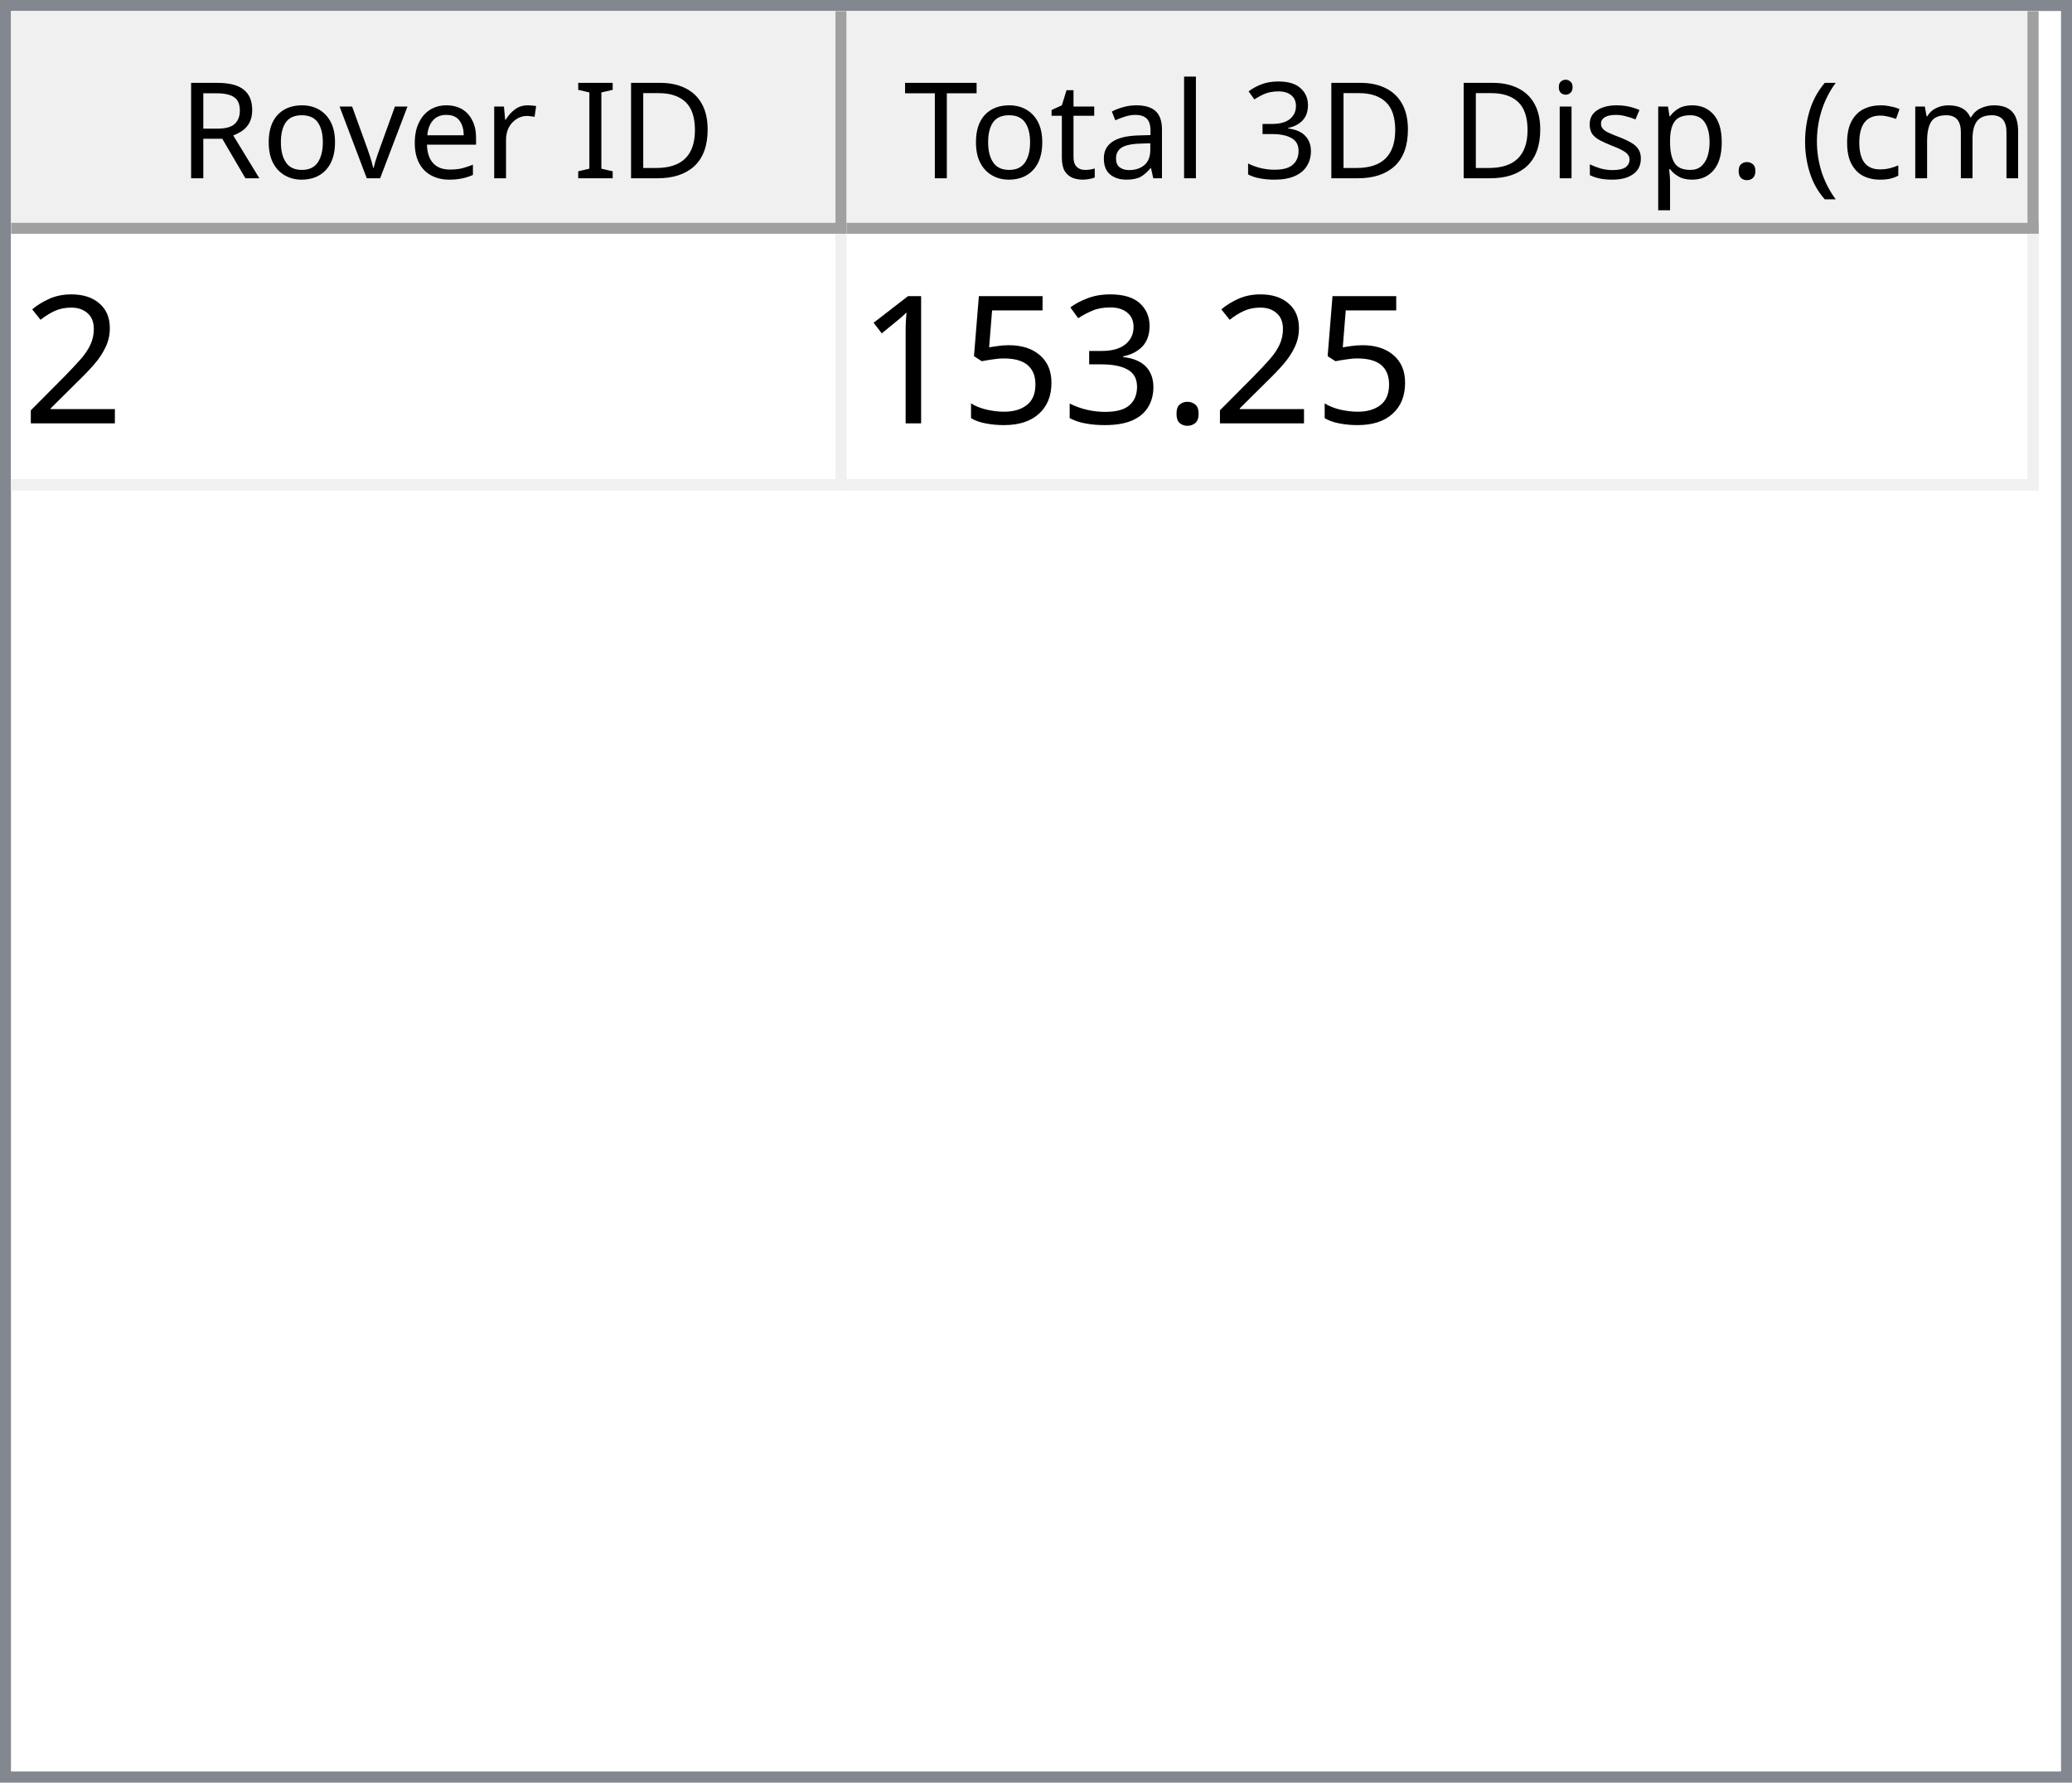
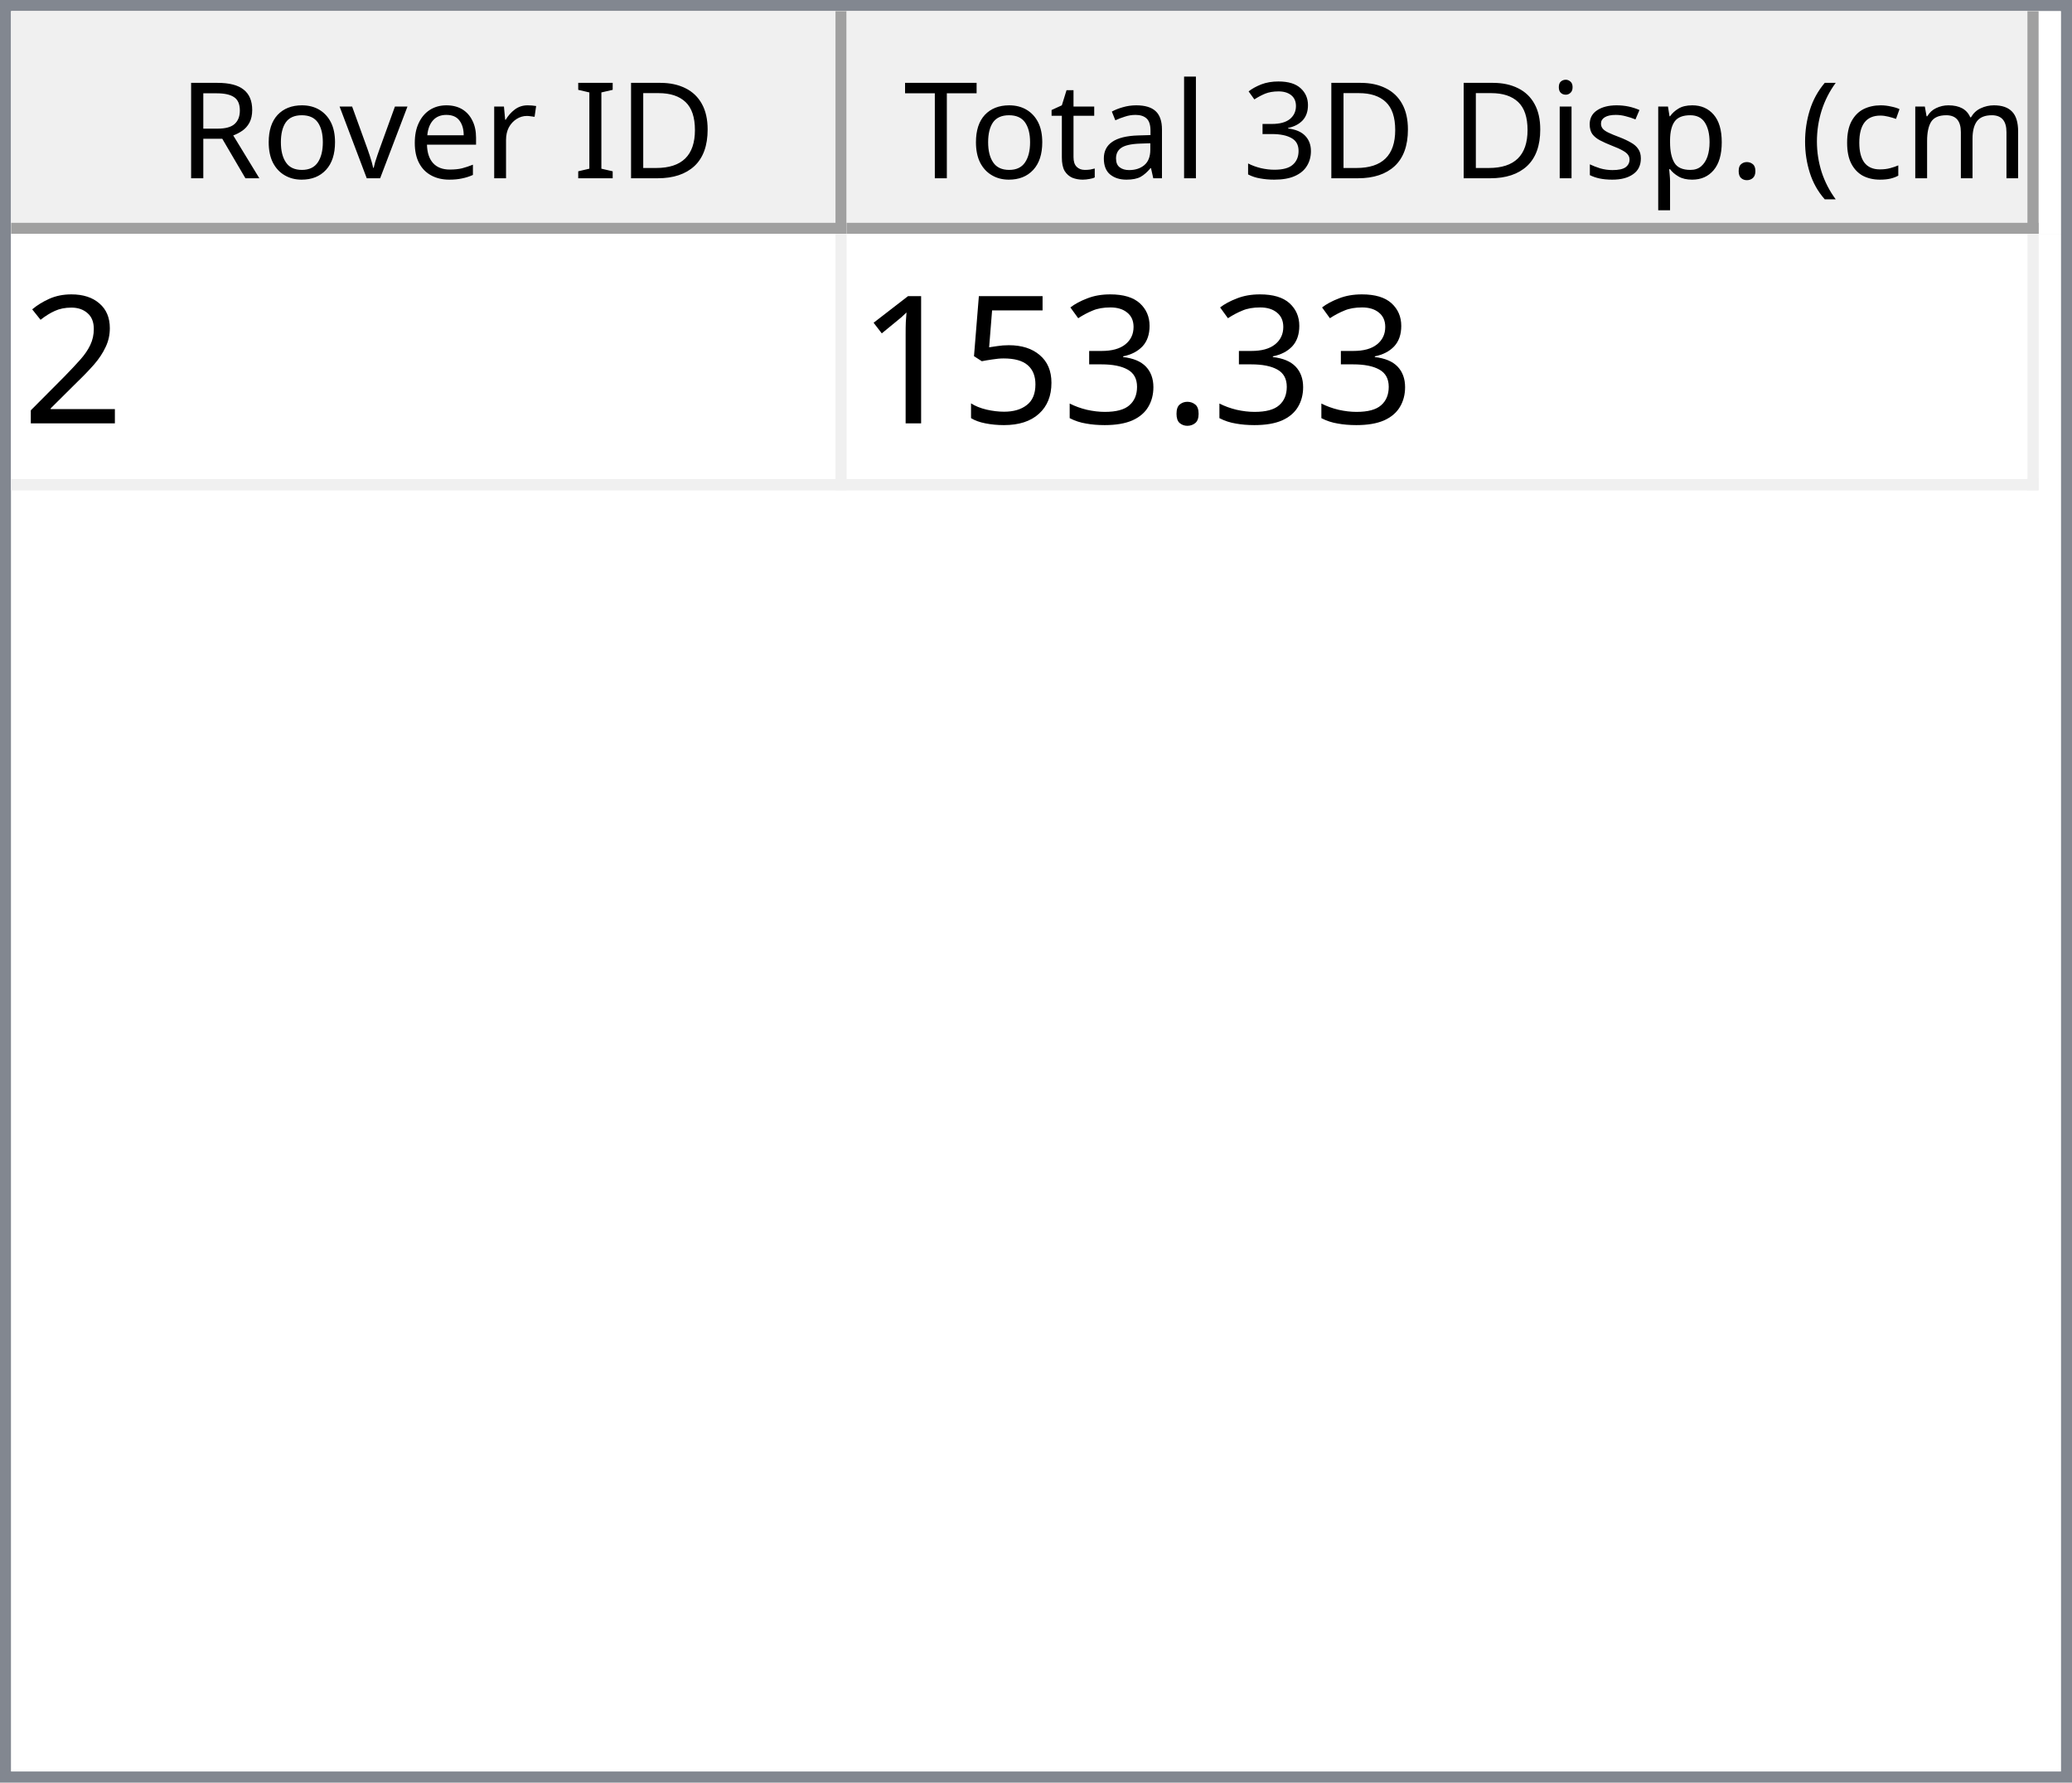
<svg xmlns="http://www.w3.org/2000/svg" style="fill-opacity:1; color-rendering:auto; color-interpolation:auto; text-rendering:auto; stroke:black; stroke-linecap:square; stroke-miterlimit:10; shape-rendering:auto; stroke-opacity:1; fill:black; stroke-dasharray:none; font-weight:normal; stroke-width:1; font-family:'Dialog'; font-style:normal; stroke-linejoin:miter; font-size:12px; stroke-dashoffset:0; image-rendering:auto;" width="186" height="160">
  <defs id="genericDefs" />
  <g>
    <defs id="defs1">
      <clipPath clipPathUnits="userSpaceOnUse" id="clipPath1">
        <path d="M0 0 L186 0 L186 160 L0 160 L0 0 Z" />
      </clipPath>
      <clipPath clipPathUnits="userSpaceOnUse" id="clipPath2">
        <path d="M0 0 L0 160 L186 160 L186 0 Z" />
      </clipPath>
      <clipPath clipPathUnits="userSpaceOnUse" id="clipPath3">
        <path d="M0 0 L0 20 L184 20 L184 0 Z" />
      </clipPath>
      <clipPath clipPathUnits="userSpaceOnUse" id="clipPath4">
        <path d="M0 0 L0 20 L75 20 L75 0 Z" />
      </clipPath>
      <clipPath clipPathUnits="userSpaceOnUse" id="clipPath5">
        <path d="M1 1 L1 19 L74 19 L74 1 Z" />
      </clipPath>
      <clipPath clipPathUnits="userSpaceOnUse" id="clipPath6">
        <path d="M0 0 L0 18 L73 18 L73 0 Z" />
      </clipPath>
      <clipPath clipPathUnits="userSpaceOnUse" id="clipPath7">
        <path d="M-0.5 -0.5 L-0.5 19.5 L74.5 19.5 L74.5 -0.5 Z" />
      </clipPath>
      <clipPath clipPathUnits="userSpaceOnUse" id="clipPath8">
        <path d="M0 0 L0 20 L107 20 L107 0 Z" />
      </clipPath>
      <clipPath clipPathUnits="userSpaceOnUse" id="clipPath9">
        <path d="M1 1 L1 19 L106 19 L106 1 Z" />
      </clipPath>
      <clipPath clipPathUnits="userSpaceOnUse" id="clipPath10">
        <path d="M0 0 L0 18 L105 18 L105 0 Z" />
      </clipPath>
      <clipPath clipPathUnits="userSpaceOnUse" id="clipPath11">
        <path d="M-0.5 -0.5 L-0.5 19.5 L106.5 19.5 L106.5 -0.5 Z" />
      </clipPath>
      <clipPath clipPathUnits="userSpaceOnUse" id="clipPath12">
        <path d="M0 0 L0 138 L184 138 L184 0 Z" />
      </clipPath>
      <clipPath clipPathUnits="userSpaceOnUse" id="clipPath13">
        <path d="M0 0 L0 23 L182 23 L182 0 Z" />
      </clipPath>
      <clipPath clipPathUnits="userSpaceOnUse" id="clipPath14">
        <path d="M-0.5 -0.5 L-0.5 22.5 L181.5 22.5 L181.5 -0.5 Z" />
      </clipPath>
      <clipPath clipPathUnits="userSpaceOnUse" id="clipPath15">
        <path d="M0 0 L0 22 L74 22 L74 0 Z" />
      </clipPath>
      <clipPath clipPathUnits="userSpaceOnUse" id="clipPath16">
        <path d="M0 0 L0 22 L106 22 L106 0 Z" />
      </clipPath>
      <font horiz-adv-x="64.551" id="font1">
        <font-face ascent="107.91" descent="25.098" units-per-em="100" style="font-style:normal; font-family:Segoe UI; font-weight:normal;" />
        <missing-glyph horiz-adv-x="64.551" d="M8.109 0 L8.109 68.266 L56.453 68.266 L56.453 0 L8.109 0 ZM15.328 7.234 L49.219 7.234 L49.219 61.031 L15.328 61.031 L15.328 7.234 Z" />
        <glyph unicode="D" horiz-adv-x="70.117" d="M9.188 0 L9.188 70.016 L28.516 70.016 Q65.531 70.016 65.531 35.891 Q65.531 19.672 55.25 9.836 Q44.969 0 27.734 0 L9.188 0 ZM17.391 62.594 L17.391 7.422 L27.828 7.422 Q41.609 7.422 49.273 14.797 Q56.938 22.172 56.938 35.688 Q56.938 62.594 28.328 62.594 L17.391 62.594 Z" />
        <glyph unicode="I" horiz-adv-x="26.611" d="M17.391 0 L9.188 0 L9.188 70.016 L17.391 70.016 L17.391 0 Z" />
        <glyph unicode=" " horiz-adv-x="27.393" d="" />
        <glyph unicode="r" horiz-adv-x="34.766" d="M34.188 41.891 Q32.078 43.5 28.125 43.5 Q23 43.5 19.555 38.672 Q16.109 33.844 16.109 25.484 L16.109 0 L8.109 0 L8.109 50 L16.109 50 L16.109 39.703 L16.312 39.703 Q18.016 44.969 21.531 47.922 Q25.047 50.875 29.391 50.875 Q32.516 50.875 34.188 50.203 L34.188 41.891 Z" />
        <glyph unicode="e" horiz-adv-x="52.295" d="M48.297 23 L12.984 23 Q13.188 14.656 17.484 10.109 Q21.781 5.562 29.297 5.562 Q37.75 5.562 44.828 11.141 L44.828 3.609 Q38.234 -1.172 27.391 -1.172 Q16.797 -1.172 10.742 5.641 Q4.688 12.453 4.688 24.812 Q4.688 36.469 11.305 43.82 Q17.922 51.172 27.734 51.172 Q37.547 51.172 42.922 44.828 Q48.297 38.484 48.297 27.203 L48.297 23 ZM40.094 29.781 Q40.047 36.719 36.75 40.578 Q33.453 44.438 27.594 44.438 Q21.922 44.438 17.969 40.383 Q14.016 36.328 13.094 29.781 L40.094 29.781 Z" />
        <glyph unicode="v" horiz-adv-x="47.9" d="M47.406 50 L27.484 0 L19.625 0 L0.688 50 L9.469 50 L22.172 13.672 Q23.578 9.672 23.922 6.688 L24.125 6.688 Q24.609 10.453 25.688 13.484 L38.969 50 L47.406 50 Z" />
        <glyph unicode="o" horiz-adv-x="58.594" d="M29 -1.172 Q17.922 -1.172 11.305 5.836 Q4.688 12.844 4.688 24.422 Q4.688 37.016 11.57 44.094 Q18.453 51.172 30.172 51.172 Q41.359 51.172 47.633 44.289 Q53.906 37.406 53.906 25.203 Q53.906 13.234 47.141 6.031 Q40.375 -1.172 29 -1.172 ZM29.594 44.438 Q21.875 44.438 17.383 39.188 Q12.891 33.938 12.891 24.703 Q12.891 15.828 17.43 10.695 Q21.969 5.562 29.594 5.562 Q37.359 5.562 41.531 10.594 Q45.703 15.625 45.703 24.906 Q45.703 34.281 41.531 39.359 Q37.359 44.438 29.594 44.438 Z" />
        <glyph unicode="R" horiz-adv-x="59.814" d="M59.375 0 L49.609 0 L37.891 19.625 Q36.281 22.359 34.766 24.289 Q33.25 26.219 31.664 27.438 Q30.078 28.656 28.25 29.219 Q26.422 29.781 24.125 29.781 L17.391 29.781 L17.391 0 L9.188 0 L9.188 70.016 L30.078 70.016 Q34.672 70.016 38.555 68.867 Q42.438 67.719 45.289 65.375 Q48.141 63.031 49.758 59.547 Q51.375 56.062 51.375 51.375 Q51.375 47.703 50.273 44.656 Q49.172 41.609 47.148 39.211 Q45.125 36.812 42.266 35.133 Q39.406 33.453 35.844 32.516 L35.844 32.328 Q37.594 31.547 38.891 30.547 Q40.188 29.547 41.359 28.18 Q42.531 26.812 43.68 25.078 Q44.828 23.344 46.234 21.047 L59.375 0 ZM17.391 62.594 L17.391 37.203 L28.516 37.203 Q31.594 37.203 34.203 38.133 Q36.812 39.062 38.719 40.797 Q40.625 42.531 41.703 45.047 Q42.781 47.562 42.781 50.688 Q42.781 56.297 39.141 59.445 Q35.5 62.594 28.609 62.594 L17.391 62.594 Z" />
        <glyph unicode=")" horiz-adv-x="30.176" d="M8.297 -15.922 L1.172 -15.922 Q16.406 2.344 16.406 26.812 Q16.406 51.469 1.078 70.016 L8.297 70.016 Q23.531 52.156 23.531 26.703 Q23.531 1.375 8.297 -15.922 Z" />
        <glyph unicode="m" horiz-adv-x="86.133" d="M79.109 0 L71.094 0 L71.094 28.719 Q71.094 37.016 68.531 40.727 Q65.969 44.438 59.906 44.438 Q54.781 44.438 51.195 39.75 Q47.609 35.062 47.609 28.516 L47.609 0 L39.594 0 L39.594 29.688 Q39.594 44.438 28.219 44.438 Q22.953 44.438 19.531 40.016 Q16.109 35.594 16.109 28.516 L16.109 0 L8.109 0 L8.109 50 L16.109 50 L16.109 42.094 L16.312 42.094 Q21.625 51.172 31.844 51.172 Q36.969 51.172 40.773 48.312 Q44.578 45.453 46 40.828 Q51.562 51.172 62.594 51.172 Q79.109 51.172 79.109 30.812 L79.109 0 Z" />
        <glyph unicode="c" horiz-adv-x="46.191" d="M42.188 2.297 Q36.422 -1.172 28.516 -1.172 Q17.828 -1.172 11.258 5.789 Q4.688 12.75 4.688 23.828 Q4.688 36.188 11.766 43.68 Q18.844 51.172 30.672 51.172 Q37.25 51.172 42.281 48.734 L42.281 40.531 Q36.719 44.438 30.375 44.438 Q22.703 44.438 17.797 38.945 Q12.891 33.453 12.891 24.516 Q12.891 15.719 17.508 10.641 Q22.125 5.562 29.891 5.562 Q36.422 5.562 42.188 9.906 L42.188 2.297 Z" />
        <glyph unicode="(" horiz-adv-x="30.176" d="M29.109 -15.922 L21.969 -15.922 Q6.844 1.375 6.844 26.703 Q6.844 52.156 21.969 70.016 L29.203 70.016 Q13.875 51.469 13.875 26.812 Q13.875 2.344 29.109 -15.922 Z" />
        <glyph unicode="." horiz-adv-x="21.68" d="M10.891 -1.078 Q8.641 -1.078 7.055 0.539 Q5.469 2.156 5.469 4.391 Q5.469 6.641 7.055 8.273 Q8.641 9.906 10.891 9.906 Q13.188 9.906 14.797 8.273 Q16.406 6.641 16.406 4.391 Q16.406 2.156 14.797 0.539 Q13.188 -1.078 10.891 -1.078 Z" />
        <glyph unicode="p" horiz-adv-x="58.789" d="M16.312 7.234 L16.109 7.234 L16.109 -23 L8.109 -23 L8.109 50 L16.109 50 L16.109 41.219 L16.312 41.219 Q22.219 51.172 33.594 51.172 Q43.266 51.172 48.688 44.461 Q54.109 37.75 54.109 26.469 Q54.109 13.922 48 6.375 Q41.891 -1.172 31.297 -1.172 Q21.578 -1.172 16.312 7.234 ZM16.109 27.391 L16.109 20.406 Q16.109 14.203 20.141 9.883 Q24.172 5.562 30.375 5.562 Q37.641 5.562 41.773 11.133 Q45.906 16.703 45.906 26.609 Q45.906 34.969 42.047 39.703 Q38.188 44.438 31.594 44.438 Q24.609 44.438 20.359 39.578 Q16.109 34.719 16.109 27.391 Z" />
        <glyph unicode="s" horiz-adv-x="42.432" d="M5.078 1.812 L5.078 10.406 Q11.625 5.562 19.484 5.562 Q30.031 5.562 30.031 12.594 Q30.031 14.594 29.125 15.992 Q28.219 17.391 26.68 18.461 Q25.141 19.531 23.07 20.383 Q21 21.234 18.609 22.172 Q15.281 23.484 12.766 24.828 Q10.25 26.172 8.57 27.859 Q6.891 29.547 6.031 31.695 Q5.172 33.844 5.172 36.719 Q5.172 40.234 6.789 42.945 Q8.406 45.656 11.086 47.484 Q13.766 49.312 17.211 50.242 Q20.656 51.172 24.312 51.172 Q30.812 51.172 35.938 48.922 L35.938 40.828 Q30.422 44.438 23.25 44.438 Q21 44.438 19.195 43.922 Q17.391 43.406 16.094 42.477 Q14.797 41.547 14.086 40.258 Q13.375 38.969 13.375 37.406 Q13.375 35.453 14.086 34.133 Q14.797 32.812 16.164 31.789 Q17.531 30.766 19.484 29.938 Q21.438 29.109 23.922 28.125 Q27.25 26.859 29.883 25.516 Q32.516 24.172 34.375 22.484 Q36.234 20.797 37.234 18.602 Q38.234 16.406 38.234 13.375 Q38.234 9.672 36.602 6.938 Q34.969 4.203 32.234 2.398 Q29.5 0.594 25.93 -0.289 Q22.359 -1.172 18.453 -1.172 Q10.75 -1.172 5.078 1.812 Z" />
        <glyph unicode="i" horiz-adv-x="24.219" d="M12.203 62.703 Q10.062 62.703 8.547 64.164 Q7.031 65.625 7.031 67.875 Q7.031 70.125 8.547 71.609 Q10.062 73.094 12.203 73.094 Q14.406 73.094 15.945 71.609 Q17.484 70.125 17.484 67.875 Q17.484 65.719 15.945 64.211 Q14.406 62.703 12.203 62.703 ZM16.109 0 L8.109 0 L8.109 50 L16.109 50 L16.109 0 Z" />
        <glyph unicode="3" horiz-adv-x="53.906" d="M46.531 19.828 Q46.531 15.094 44.75 11.211 Q42.969 7.328 39.719 4.57 Q36.469 1.812 31.93 0.297 Q27.391 -1.219 21.922 -1.219 Q11.922 -1.219 6 2.594 L6 11.188 Q13.094 5.609 22.219 5.609 Q25.875 5.609 28.828 6.539 Q31.781 7.469 33.906 9.227 Q36.031 10.984 37.18 13.477 Q38.328 15.969 38.328 19.094 Q38.328 32.812 18.797 32.812 L12.984 32.812 L12.984 39.594 L18.5 39.594 Q35.797 39.594 35.797 52.484 Q35.797 64.406 22.609 64.406 Q15.188 64.406 8.688 59.422 L8.688 67.188 Q15.375 71.188 24.609 71.188 Q29 71.188 32.57 69.969 Q36.141 68.75 38.68 66.555 Q41.219 64.359 42.609 61.281 Q44 58.203 44 54.5 Q44 40.672 30.031 36.719 L30.031 36.531 Q33.594 36.141 36.625 34.797 Q39.656 33.453 41.852 31.305 Q44.047 29.156 45.289 26.25 Q46.531 23.344 46.531 19.828 Z" />
        <glyph unicode="l" horiz-adv-x="24.219" d="M16.109 0 L8.109 0 L8.109 74.031 L16.109 74.031 L16.109 0 Z" />
        <glyph unicode="a" horiz-adv-x="50.879" d="M43.891 0 L35.891 0 L35.891 7.812 L35.688 7.812 Q30.469 -1.172 20.312 -1.172 Q12.844 -1.172 8.617 2.781 Q4.391 6.734 4.391 13.281 Q4.391 27.297 20.906 29.594 L35.891 31.688 Q35.891 44.438 25.594 44.438 Q16.547 44.438 9.281 38.281 L9.281 46.484 Q16.656 51.172 26.266 51.172 Q43.891 51.172 43.891 32.516 L43.891 0 ZM35.891 25.297 L23.828 23.641 Q18.266 22.859 15.43 20.875 Q12.594 18.891 12.594 13.875 Q12.594 10.203 15.211 7.883 Q17.828 5.562 22.172 5.562 Q28.125 5.562 32.008 9.742 Q35.891 13.922 35.891 20.312 L35.891 25.297 Z" />
        <glyph unicode="t" horiz-adv-x="33.887" d="M31.297 0.484 Q28.469 -1.078 23.828 -1.078 Q10.688 -1.078 10.688 13.578 L10.688 43.172 L2.094 43.172 L2.094 50 L10.688 50 L10.688 62.203 L18.703 64.797 L18.703 50 L31.297 50 L31.297 43.172 L18.703 43.172 L18.703 14.984 Q18.703 9.969 20.414 7.82 Q22.125 5.672 26.078 5.672 Q29.109 5.672 31.297 7.328 L31.297 0.484 Z" />
        <glyph unicode="T" horiz-adv-x="52.393" d="M50.594 62.594 L30.375 62.594 L30.375 0 L22.172 0 L22.172 62.594 L2 62.594 L2 70.016 L50.594 70.016 L50.594 62.594 Z" />
      </font>
      <font horiz-adv-x="75.0" id="font2">
        <font-face ascent="100.537" descent="21.973" units-per-em="100" style="font-style:normal; font-family:sans-serif; font-weight:normal;" />
        <missing-glyph horiz-adv-x="75.0" d="M12.5 0 L12.5 62.5 L62.5 62.5 L62.5 0 L12.5 0 ZM14.062 1.562 L60.938 1.562 L60.938 60.938 L14.062 60.938 L14.062 1.562 Z" />
        <glyph unicode="2" horiz-adv-x="55.615" d="M50.344 8.453 L50.344 0 L3.031 0 Q2.938 3.172 4.047 6.109 Q5.859 10.938 9.836 15.625 Q13.812 20.312 21.344 26.469 Q33.016 36.031 37.117 41.625 Q41.219 47.219 41.219 52.203 Q41.219 57.422 37.477 61.008 Q33.734 64.594 27.734 64.594 Q21.391 64.594 17.578 60.789 Q13.766 56.984 13.719 50.25 L4.688 51.172 Q5.609 61.281 11.664 66.578 Q17.719 71.875 27.938 71.875 Q38.234 71.875 44.242 66.164 Q50.25 60.453 50.25 52 Q50.25 47.703 48.492 43.555 Q46.734 39.406 42.656 34.812 Q38.578 30.219 29.109 22.219 Q21.188 15.578 18.945 13.211 Q16.703 10.844 15.234 8.453 L50.344 8.453 Z" />
        <glyph unicode="." horiz-adv-x="27.783" d="M9.078 0 L9.078 10.016 L19.094 10.016 L19.094 0 L9.078 0 Z" />
        <glyph unicode="3" horiz-adv-x="55.615" d="M4.203 18.891 L12.984 20.062 Q14.5 12.594 18.141 9.297 Q21.781 6 27 6 Q33.203 6 37.477 10.297 Q41.75 14.594 41.75 20.953 Q41.75 27 37.797 30.93 Q33.844 34.859 27.734 34.859 Q25.25 34.859 21.531 33.891 L22.516 41.609 Q23.391 41.5 23.922 41.5 Q29.547 41.5 34.039 44.43 Q38.531 47.359 38.531 53.469 Q38.531 58.297 35.258 61.477 Q31.984 64.656 26.812 64.656 Q21.688 64.656 18.266 61.43 Q14.844 58.203 13.875 51.766 L5.078 53.328 Q6.688 62.156 12.398 67.016 Q18.109 71.875 26.609 71.875 Q32.469 71.875 37.398 69.359 Q42.328 66.844 44.945 62.5 Q47.562 58.156 47.562 53.266 Q47.562 48.641 45.07 44.828 Q42.578 41.016 37.703 38.766 Q44.047 37.312 47.562 32.695 Q51.078 28.078 51.078 21.141 Q51.078 11.766 44.242 5.25 Q37.406 -1.266 26.953 -1.266 Q17.531 -1.266 11.305 4.352 Q5.078 9.969 4.203 18.891 Z" />
        <glyph unicode="5" horiz-adv-x="55.615" d="M4.156 18.75 L13.375 19.531 Q14.406 12.797 18.141 9.398 Q21.875 6 27.156 6 Q33.5 6 37.891 10.789 Q42.281 15.578 42.281 23.484 Q42.281 31 38.062 35.352 Q33.844 39.703 27 39.703 Q22.75 39.703 19.336 37.773 Q15.922 35.844 13.969 32.766 L5.719 33.844 L12.641 70.609 L48.25 70.609 L48.25 62.203 L19.672 62.203 L15.828 42.969 Q22.266 47.469 29.344 47.469 Q38.719 47.469 45.164 40.969 Q51.609 34.469 51.609 24.266 Q51.609 14.547 45.953 7.469 Q39.062 -1.219 27.156 -1.219 Q17.391 -1.219 11.211 4.25 Q5.031 9.719 4.156 18.75 Z" />
        <glyph unicode="1" horiz-adv-x="55.615" d="M37.25 0 L28.469 0 L28.469 56 Q25.297 52.984 20.141 49.953 Q14.984 46.922 10.891 45.406 L10.891 53.906 Q18.266 57.375 23.781 62.305 Q29.297 67.234 31.594 71.875 L37.25 71.875 L37.25 0 Z" />
      </font>
    </defs>
    <g style="fill:white; stroke:white;">
      <rect x="0" y="0" width="186" style="clip-path:url(#clipPath1); stroke:none;" height="160" />
    </g>
    <g style="fill:white; text-rendering:optimizeSpeed; color-rendering:optimizeSpeed; image-rendering:optimizeSpeed; shape-rendering:crispEdges; stroke:white; color-interpolation:sRGB;">
      <rect x="0" width="186" height="160" y="0" style="stroke:none;" />
      <path style="stroke:none;" d="M0 160 L186 160 L186 0 L0 0 Z" />
    </g>
    <g style="fill:rgb(240,240,240); font-family:'Segoe UI'; stroke:rgb(240,240,240);">
      <rect x="0" y="0" width="186" style="clip-path:url(#clipPath2); stroke:none;" height="160" />
    </g>
    <g style="fill:rgb(130,135,144); font-family:'Segoe UI'; stroke:rgb(130,135,144);">
      <path d="M0 0 L186 0 L186 160 L0 160 L0 0 ZM1 1 L185 1 L185 159 L1 159 L1 1 Z" style="fill-rule:evenodd; clip-path:url(#clipPath2); stroke:none;" />
    </g>
    <g style="fill:white; font-family:'Segoe UI'; stroke:white;" transform="translate(1,1)">
      <rect x="0" y="0" width="184" style="clip-path:url(#clipPath3); stroke:none;" height="20" />
    </g>
    <g style="fill:rgb(240,240,240); font-family:'Segoe UI'; stroke:rgb(240,240,240);" transform="translate(1,1)">
      <rect x="0" y="0" width="75" style="clip-path:url(#clipPath4); stroke:none;" height="20" />
    </g>
    <g style="font-family:'Segoe UI';" transform="translate(2,2)">
      <text x="14" xml:space="preserve" y="14" style="clip-path:url(#clipPath6); stroke:none;">Rover ID</text>
    </g>
    <g style="fill:rgb(160,160,160); font-family:'Segoe UI'; stroke:rgb(160,160,160); stroke-linejoin:bevel;" transform="translate(1.5,1.5)">
      <line x1="74" x2="74" y1="0" style="fill:none; clip-path:url(#clipPath7);" y2="19" />
    </g>
    <g style="fill:rgb(160,160,160); font-family:'Segoe UI'; stroke:rgb(160,160,160); stroke-linejoin:bevel;" transform="matrix(1,0,0,1,1,1) translate(0.5,0.5)">
      <line x1="0" x2="74" y1="19" style="fill:none; clip-path:url(#clipPath7);" y2="19" />
    </g>
    <g style="fill:rgb(240,240,240); font-family:'Segoe UI'; stroke:rgb(240,240,240);" transform="translate(76,1)">
      <rect x="0" y="0" width="107" style="clip-path:url(#clipPath8); stroke:none;" height="20" />
    </g>
    <g style="font-family:'Segoe UI';" transform="translate(77,2)">
      <text x="1" xml:space="preserve" y="14" style="clip-path:url(#clipPath10); stroke:none;"> Total 3D Disp. (cm)</text>
    </g>
    <g style="fill:rgb(160,160,160); font-family:'Segoe UI'; stroke:rgb(160,160,160); stroke-linejoin:bevel;" transform="translate(76.5,1.5)">
      <line x1="106" x2="106" y1="0" style="fill:none; clip-path:url(#clipPath11);" y2="19" />
    </g>
    <g style="fill:rgb(160,160,160); font-family:'Segoe UI'; stroke:rgb(160,160,160); stroke-linejoin:bevel;" transform="matrix(1,0,0,1,76,1) translate(0.5,0.5)">
      <line x1="0" x2="106" y1="19" style="fill:none; clip-path:url(#clipPath11);" y2="19" />
    </g>
    <g style="fill:white; font-family:'Segoe UI'; stroke:white;" transform="translate(1,21)">
      <rect x="0" y="0" width="184" style="clip-path:url(#clipPath12); stroke:none;" height="138" />
    </g>
    <g style="fill:rgb(240,240,240); font-size:16px; font-family:sans-serif; stroke:rgb(240,240,240);" transform="translate(1,21)">
      <rect x="0" y="0" width="182" style="clip-path:url(#clipPath13); stroke:none;" height="23" />
      <line transform="translate(0.5,0.5)" x1="0" x2="181" y1="22" style="clip-path:url(#clipPath14); fill:none; stroke-linejoin:bevel;" y2="22" />
    </g>
    <g transform="matrix(1,0,0,1,1,21) translate(0.5,0.5)" style="fill:rgb(240,240,240); font-size:16px; font-family:sans-serif; stroke:rgb(240,240,240); stroke-linejoin:bevel;">
      <line x1="74" x2="74" y1="0" style="fill:none; clip-path:url(#clipPath14);" y2="22" />
    </g>
    <g transform="matrix(1,0,0,1,1,21) translate(0.5,0.5)" style="fill:rgb(240,240,240); font-size:16px; font-family:sans-serif; stroke:rgb(240,240,240); stroke-linejoin:bevel;">
      <line x1="181" x2="181" y1="0" style="fill:none; clip-path:url(#clipPath14);" y2="22" />
    </g>
    <g style="fill:white; font-size:16px; font-family:sans-serif; stroke:white;" transform="matrix(1,0,0,1,1,21)">
      <rect x="0" y="0" width="74" style="clip-path:url(#clipPath15); stroke:none;" height="22" />
      <text x="1" y="17" style="fill:black; clip-path:url(#clipPath15); stroke:none;" xml:space="preserve">2</text>
    </g>
    <g style="fill:white; font-size:16px; font-family:sans-serif; stroke:white;" transform="matrix(1,0,0,1,1,21) translate(75,0)">
      <rect x="0" y="0" width="106" style="clip-path:url(#clipPath16); stroke:none;" height="22" />
-       <text x="1" y="17" style="fill:black; clip-path:url(#clipPath16); stroke:none;" xml:space="preserve">153.25</text>
+       <text x="1" y="17" style="fill:black; clip-path:url(#clipPath16); stroke:none;" xml:space="preserve">153.33</text>
    </g>
  </g>
</svg>
